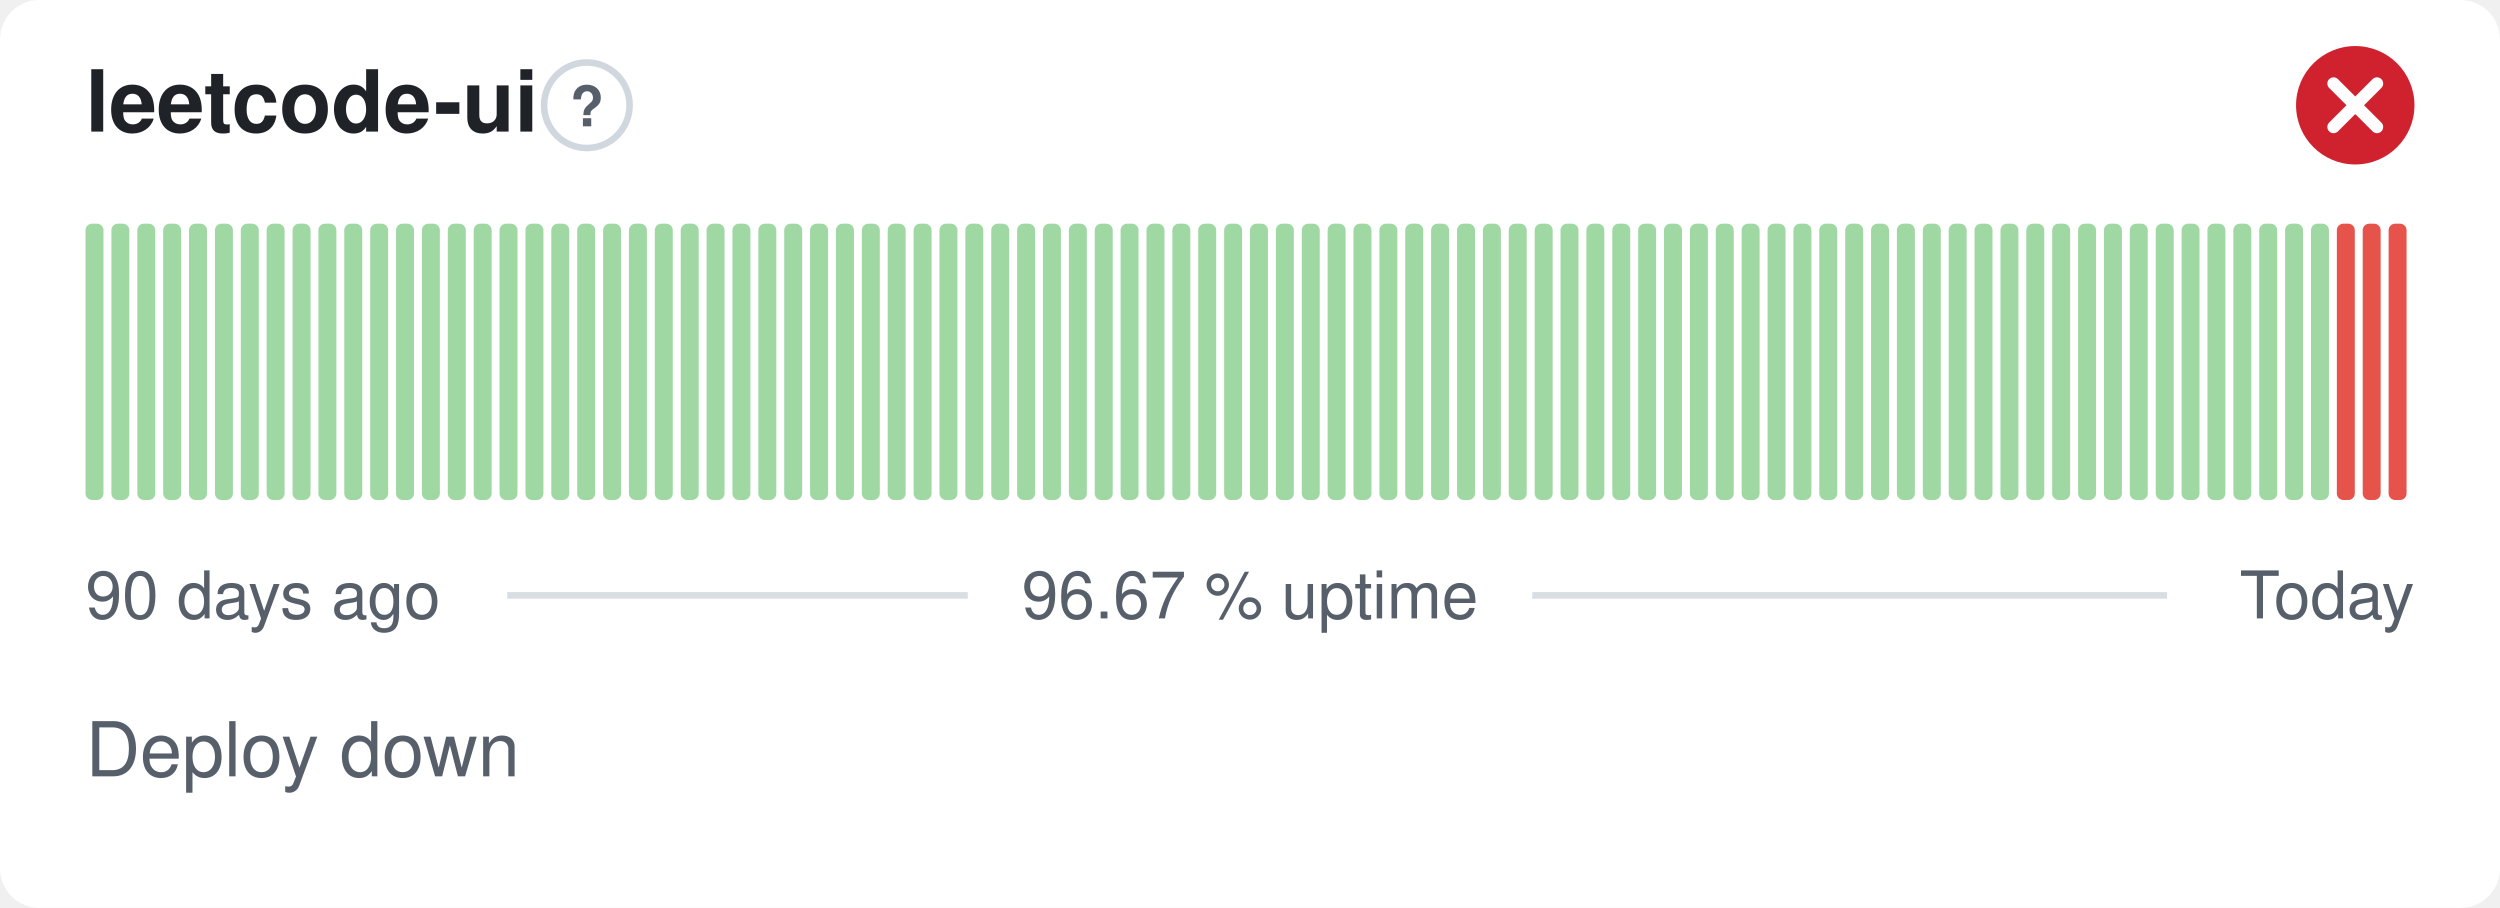
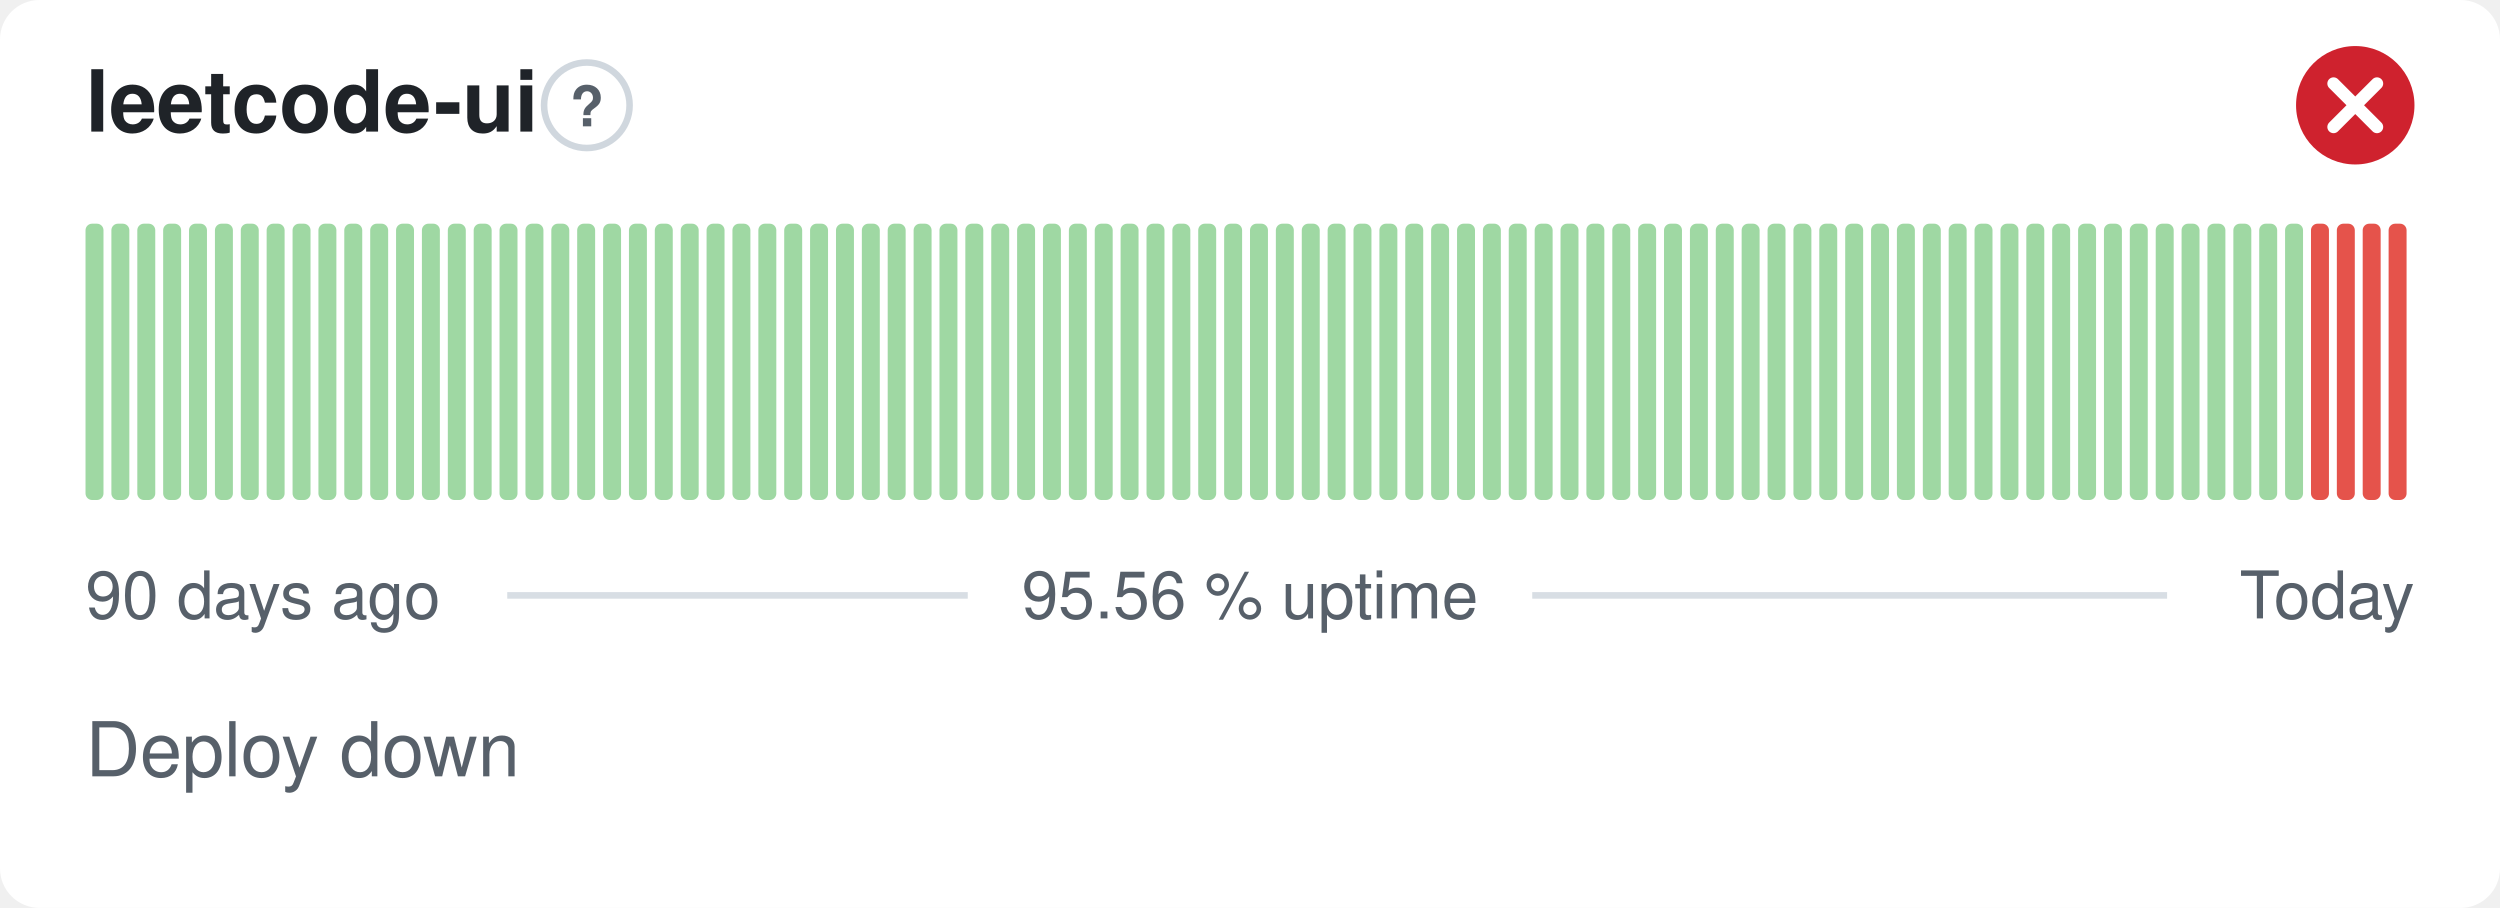
- <svg xmlns="http://www.w3.org/2000/svg" width="380" height="138" viewBox="0 0 380 138" role="img" aria-label="leetcode-ui: Deploy down, 96.67 % uptime over the last 90 days" font-family="-apple-system,BlinkMacSystemFont,'Segoe UI',Helvetica,Arial,sans-serif">
+ <svg xmlns="http://www.w3.org/2000/svg" width="380" height="138" viewBox="0 0 380 138" role="img" aria-label="leetcode-ui: Deploy down, 95.56 % uptime over the last 90 days" font-family="-apple-system,BlinkMacSystemFont,'Segoe UI',Helvetica,Arial,sans-serif">
  <style>
    @media (prefers-color-scheme: dark) {
      .bg { fill: #0d1117 }
      .title { fill: #e6edf3 }
      .muted { fill: #8b949e }
      .hint { stroke: #30363d }
      .rule { stroke: #30363d }
      .nodata { fill: #21262d }
    }
  </style>
  <rect class="bg" width="380" height="138" rx="6" fill="#ffffff" />
  <text class="title" x="13" y="20" font-size="13" font-weight="600" fill="#1f2328">leetcode-ui</text>
  <circle class="hint" cx="89.2" cy="16" r="6.5" fill="none" stroke="#d0d7de" stroke-width="1" />
  <text class="muted" x="89.2" y="19.2" text-anchor="middle" font-size="8.5" font-weight="700" fill="#57606a">?</text>
  <circle cx="358" cy="16" r="9" fill="#cf222e" />
  <path d="M354.70 12.70l6.60 6.60M361.30 12.70l-6.60 6.60" fill="none" stroke="#fff" stroke-width="1.89" stroke-linecap="round" stroke-linejoin="round" />
  <rect x="13.00" y="34.00" width="2.73" height="42.00" rx="1" fill="#9fd8a3" />
  <rect x="16.93" y="34.00" width="2.73" height="42.00" rx="1" fill="#9fd8a3" />
  <rect x="20.87" y="34.00" width="2.73" height="42.00" rx="1" fill="#9fd8a3" />
  <rect x="24.80" y="34.00" width="2.73" height="42.00" rx="1" fill="#9fd8a3" />
  <rect x="28.73" y="34.00" width="2.73" height="42.00" rx="1" fill="#9fd8a3" />
  <rect x="32.67" y="34.00" width="2.73" height="42.00" rx="1" fill="#9fd8a3" />
  <rect x="36.60" y="34.00" width="2.73" height="42.00" rx="1" fill="#9fd8a3" />
  <rect x="40.53" y="34.00" width="2.73" height="42.00" rx="1" fill="#9fd8a3" />
  <rect x="44.47" y="34.00" width="2.73" height="42.00" rx="1" fill="#9fd8a3" />
  <rect x="48.40" y="34.00" width="2.73" height="42.00" rx="1" fill="#9fd8a3" />
  <rect x="52.33" y="34.00" width="2.73" height="42.00" rx="1" fill="#9fd8a3" />
  <rect x="56.27" y="34.00" width="2.73" height="42.00" rx="1" fill="#9fd8a3" />
  <rect x="60.20" y="34.00" width="2.73" height="42.00" rx="1" fill="#9fd8a3" />
  <rect x="64.13" y="34.00" width="2.73" height="42.00" rx="1" fill="#9fd8a3" />
  <rect x="68.07" y="34.00" width="2.73" height="42.00" rx="1" fill="#9fd8a3" />
  <rect x="72.00" y="34.00" width="2.73" height="42.00" rx="1" fill="#9fd8a3" />
  <rect x="75.93" y="34.00" width="2.73" height="42.00" rx="1" fill="#9fd8a3" />
  <rect x="79.87" y="34.00" width="2.73" height="42.00" rx="1" fill="#9fd8a3" />
  <rect x="83.80" y="34.00" width="2.73" height="42.00" rx="1" fill="#9fd8a3" />
  <rect x="87.73" y="34.00" width="2.73" height="42.00" rx="1" fill="#9fd8a3" />
  <rect x="91.67" y="34.00" width="2.73" height="42.00" rx="1" fill="#9fd8a3" />
  <rect x="95.60" y="34.00" width="2.73" height="42.00" rx="1" fill="#9fd8a3" />
  <rect x="99.53" y="34.00" width="2.73" height="42.00" rx="1" fill="#9fd8a3" />
  <rect x="103.47" y="34.00" width="2.73" height="42.00" rx="1" fill="#9fd8a3" />
  <rect x="107.40" y="34.00" width="2.73" height="42.00" rx="1" fill="#9fd8a3" />
  <rect x="111.33" y="34.00" width="2.73" height="42.00" rx="1" fill="#9fd8a3" />
  <rect x="115.27" y="34.00" width="2.73" height="42.00" rx="1" fill="#9fd8a3" />
  <rect x="119.20" y="34.00" width="2.73" height="42.00" rx="1" fill="#9fd8a3" />
  <rect x="123.13" y="34.00" width="2.73" height="42.00" rx="1" fill="#9fd8a3" />
  <rect x="127.07" y="34.00" width="2.73" height="42.00" rx="1" fill="#9fd8a3" />
  <rect x="131.00" y="34.00" width="2.73" height="42.00" rx="1" fill="#9fd8a3" />
  <rect x="134.93" y="34.00" width="2.73" height="42.00" rx="1" fill="#9fd8a3" />
  <rect x="138.87" y="34.00" width="2.73" height="42.00" rx="1" fill="#9fd8a3" />
  <rect x="142.80" y="34.00" width="2.73" height="42.00" rx="1" fill="#9fd8a3" />
  <rect x="146.73" y="34.00" width="2.73" height="42.00" rx="1" fill="#9fd8a3" />
  <rect x="150.67" y="34.00" width="2.73" height="42.00" rx="1" fill="#9fd8a3" />
  <rect x="154.60" y="34.00" width="2.73" height="42.00" rx="1" fill="#9fd8a3" />
  <rect x="158.53" y="34.00" width="2.73" height="42.00" rx="1" fill="#9fd8a3" />
  <rect x="162.47" y="34.00" width="2.73" height="42.00" rx="1" fill="#9fd8a3" />
  <rect x="166.40" y="34.00" width="2.73" height="42.00" rx="1" fill="#9fd8a3" />
  <rect x="170.33" y="34.00" width="2.73" height="42.00" rx="1" fill="#9fd8a3" />
  <rect x="174.27" y="34.00" width="2.73" height="42.00" rx="1" fill="#9fd8a3" />
  <rect x="178.20" y="34.00" width="2.73" height="42.00" rx="1" fill="#9fd8a3" />
  <rect x="182.13" y="34.00" width="2.73" height="42.00" rx="1" fill="#9fd8a3" />
  <rect x="186.07" y="34.00" width="2.73" height="42.00" rx="1" fill="#9fd8a3" />
  <rect x="190.00" y="34.00" width="2.73" height="42.00" rx="1" fill="#9fd8a3" />
  <rect x="193.93" y="34.00" width="2.73" height="42.00" rx="1" fill="#9fd8a3" />
  <rect x="197.87" y="34.00" width="2.73" height="42.00" rx="1" fill="#9fd8a3" />
  <rect x="201.80" y="34.00" width="2.73" height="42.00" rx="1" fill="#9fd8a3" />
  <rect x="205.73" y="34.00" width="2.73" height="42.00" rx="1" fill="#9fd8a3" />
  <rect x="209.67" y="34.00" width="2.73" height="42.00" rx="1" fill="#9fd8a3" />
  <rect x="213.60" y="34.00" width="2.73" height="42.00" rx="1" fill="#9fd8a3" />
  <rect x="217.53" y="34.00" width="2.73" height="42.00" rx="1" fill="#9fd8a3" />
  <rect x="221.47" y="34.00" width="2.73" height="42.00" rx="1" fill="#9fd8a3" />
  <rect x="225.40" y="34.00" width="2.73" height="42.00" rx="1" fill="#9fd8a3" />
  <rect x="229.33" y="34.00" width="2.73" height="42.00" rx="1" fill="#9fd8a3" />
  <rect x="233.27" y="34.00" width="2.73" height="42.00" rx="1" fill="#9fd8a3" />
  <rect x="237.20" y="34.00" width="2.73" height="42.00" rx="1" fill="#9fd8a3" />
  <rect x="241.13" y="34.00" width="2.73" height="42.00" rx="1" fill="#9fd8a3" />
  <rect x="245.07" y="34.00" width="2.73" height="42.00" rx="1" fill="#9fd8a3" />
  <rect x="249.00" y="34.00" width="2.73" height="42.00" rx="1" fill="#9fd8a3" />
  <rect x="252.93" y="34.00" width="2.73" height="42.00" rx="1" fill="#9fd8a3" />
  <rect x="256.87" y="34.00" width="2.73" height="42.00" rx="1" fill="#9fd8a3" />
  <rect x="260.80" y="34.00" width="2.73" height="42.00" rx="1" fill="#9fd8a3" />
  <rect x="264.73" y="34.00" width="2.73" height="42.00" rx="1" fill="#9fd8a3" />
  <rect x="268.67" y="34.00" width="2.73" height="42.00" rx="1" fill="#9fd8a3" />
  <rect x="272.60" y="34.00" width="2.73" height="42.00" rx="1" fill="#9fd8a3" />
  <rect x="276.53" y="34.00" width="2.73" height="42.00" rx="1" fill="#9fd8a3" />
  <rect x="280.47" y="34.00" width="2.73" height="42.00" rx="1" fill="#9fd8a3" />
  <rect x="284.40" y="34.00" width="2.73" height="42.00" rx="1" fill="#9fd8a3" />
  <rect x="288.33" y="34.00" width="2.73" height="42.00" rx="1" fill="#9fd8a3" />
  <rect x="292.27" y="34.00" width="2.73" height="42.00" rx="1" fill="#9fd8a3" />
  <rect x="296.20" y="34.00" width="2.73" height="42.00" rx="1" fill="#9fd8a3" />
  <rect x="300.13" y="34.00" width="2.73" height="42.00" rx="1" fill="#9fd8a3" />
  <rect x="304.07" y="34.00" width="2.73" height="42.00" rx="1" fill="#9fd8a3" />
  <rect x="308.00" y="34.00" width="2.73" height="42.00" rx="1" fill="#9fd8a3" />
  <rect x="311.93" y="34.00" width="2.73" height="42.00" rx="1" fill="#9fd8a3" />
  <rect x="315.87" y="34.00" width="2.73" height="42.00" rx="1" fill="#9fd8a3" />
  <rect x="319.80" y="34.00" width="2.73" height="42.00" rx="1" fill="#9fd8a3" />
  <rect x="323.73" y="34.00" width="2.73" height="42.00" rx="1" fill="#9fd8a3" />
  <rect x="327.67" y="34.00" width="2.73" height="42.00" rx="1" fill="#9fd8a3" />
  <rect x="331.60" y="34.00" width="2.73" height="42.00" rx="1" fill="#9fd8a3" />
  <rect x="335.53" y="34.00" width="2.73" height="42.00" rx="1" fill="#9fd8a3" />
  <rect x="339.47" y="34.00" width="2.73" height="42.00" rx="1" fill="#9fd8a3" />
  <rect x="343.40" y="34.00" width="2.73" height="42.00" rx="1" fill="#9fd8a3" />
  <rect x="347.33" y="34.00" width="2.73" height="42.00" rx="1" fill="#9fd8a3" />
-   <rect x="351.27" y="34.00" width="2.73" height="42.00" rx="1" fill="#9fd8a3" />
+   <rect x="351.27" y="34.00" width="2.73" height="42.00" rx="1" fill="#e5534b" />
  <rect x="355.20" y="34.00" width="2.73" height="42.00" rx="1" fill="#e5534b" />
  <rect x="359.13" y="34.00" width="2.73" height="42.00" rx="1" fill="#e5534b" />
  <rect x="363.07" y="34.00" width="2.73" height="42.00" rx="1" fill="#e5534b" />
  <text class="muted" x="13" y="94" font-size="10" fill="#57606a">90 days ago</text>
-   <text class="muted" x="190" y="94" text-anchor="middle" font-size="10" fill="#57606a">96.67 % uptime</text>
+   <text class="muted" x="190" y="94" text-anchor="middle" font-size="10" fill="#57606a">95.56 % uptime</text>
  <text class="muted" x="367" y="94" text-anchor="end" font-size="10" fill="#57606a">Today</text>
  <line class="rule" x1="77.1" y1="90.5" x2="147.1" y2="90.5" stroke="#d8dee4" stroke-width="1" />
  <line class="rule" x1="232.9" y1="90.5" x2="329.4" y2="90.5" stroke="#d8dee4" stroke-width="1" />
  <text class="muted" x="13" y="118" font-size="11.5" fill="#57606a">Deploy down</text>
</svg>
